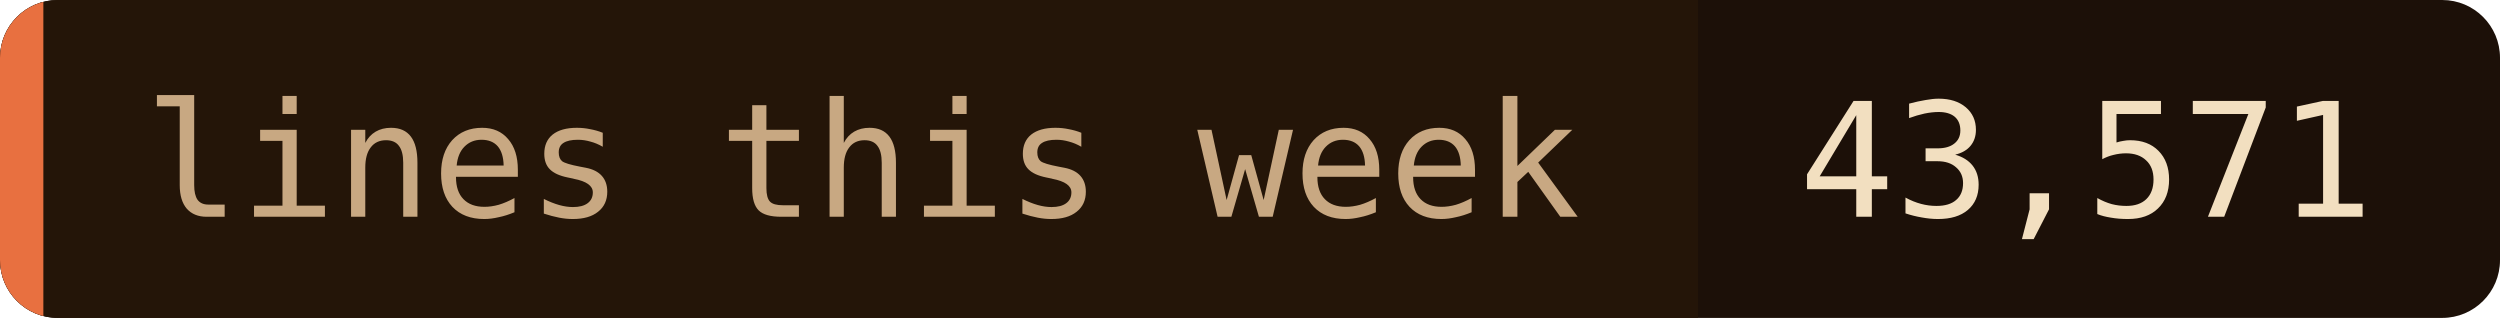
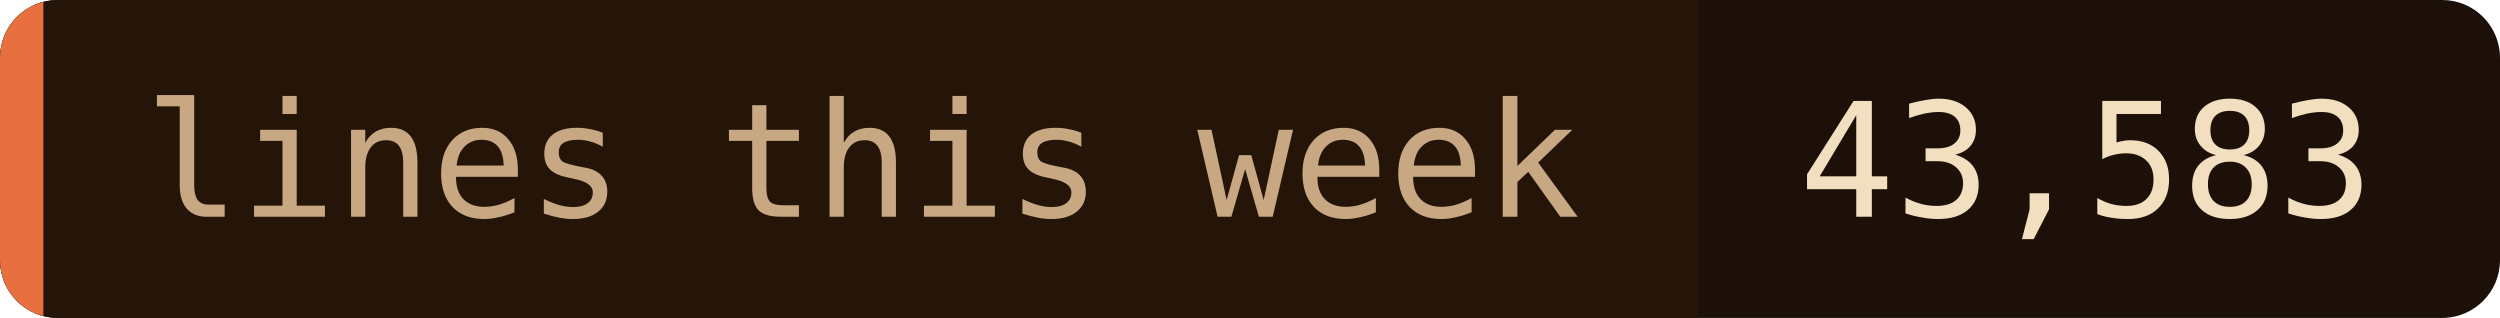
- <svg xmlns="http://www.w3.org/2000/svg" width="173" height="22" role="img" aria-label="lines this week: 43,571">
+ <svg xmlns="http://www.w3.org/2000/svg" width="173" height="22" role="img" aria-label="lines this week: 43,583">
  <clipPath id="c">
    <rect width="173" height="22" rx="4" />
  </clipPath>
  <g clip-path="url(#c)">
    <rect width="173" height="22" fill="#1c1008" />
    <rect width="117.5" height="22" fill="#241508" />
    <rect width="3" height="22" fill="#e87040" />
  </g>
  <g font-family="'JetBrains Mono', 'Fira Code', ui-monospace, SFMono-Regular, Menlo, monospace" font-size="11">
    <text x="10" y="15" fill="#c8a882">lines this week</text>
-     <text x="124.5" y="15" fill="#f2dfc0">43,571</text>
+     <text x="124.5" y="15" fill="#f2dfc0">43,583</text>
  </g>
</svg>
